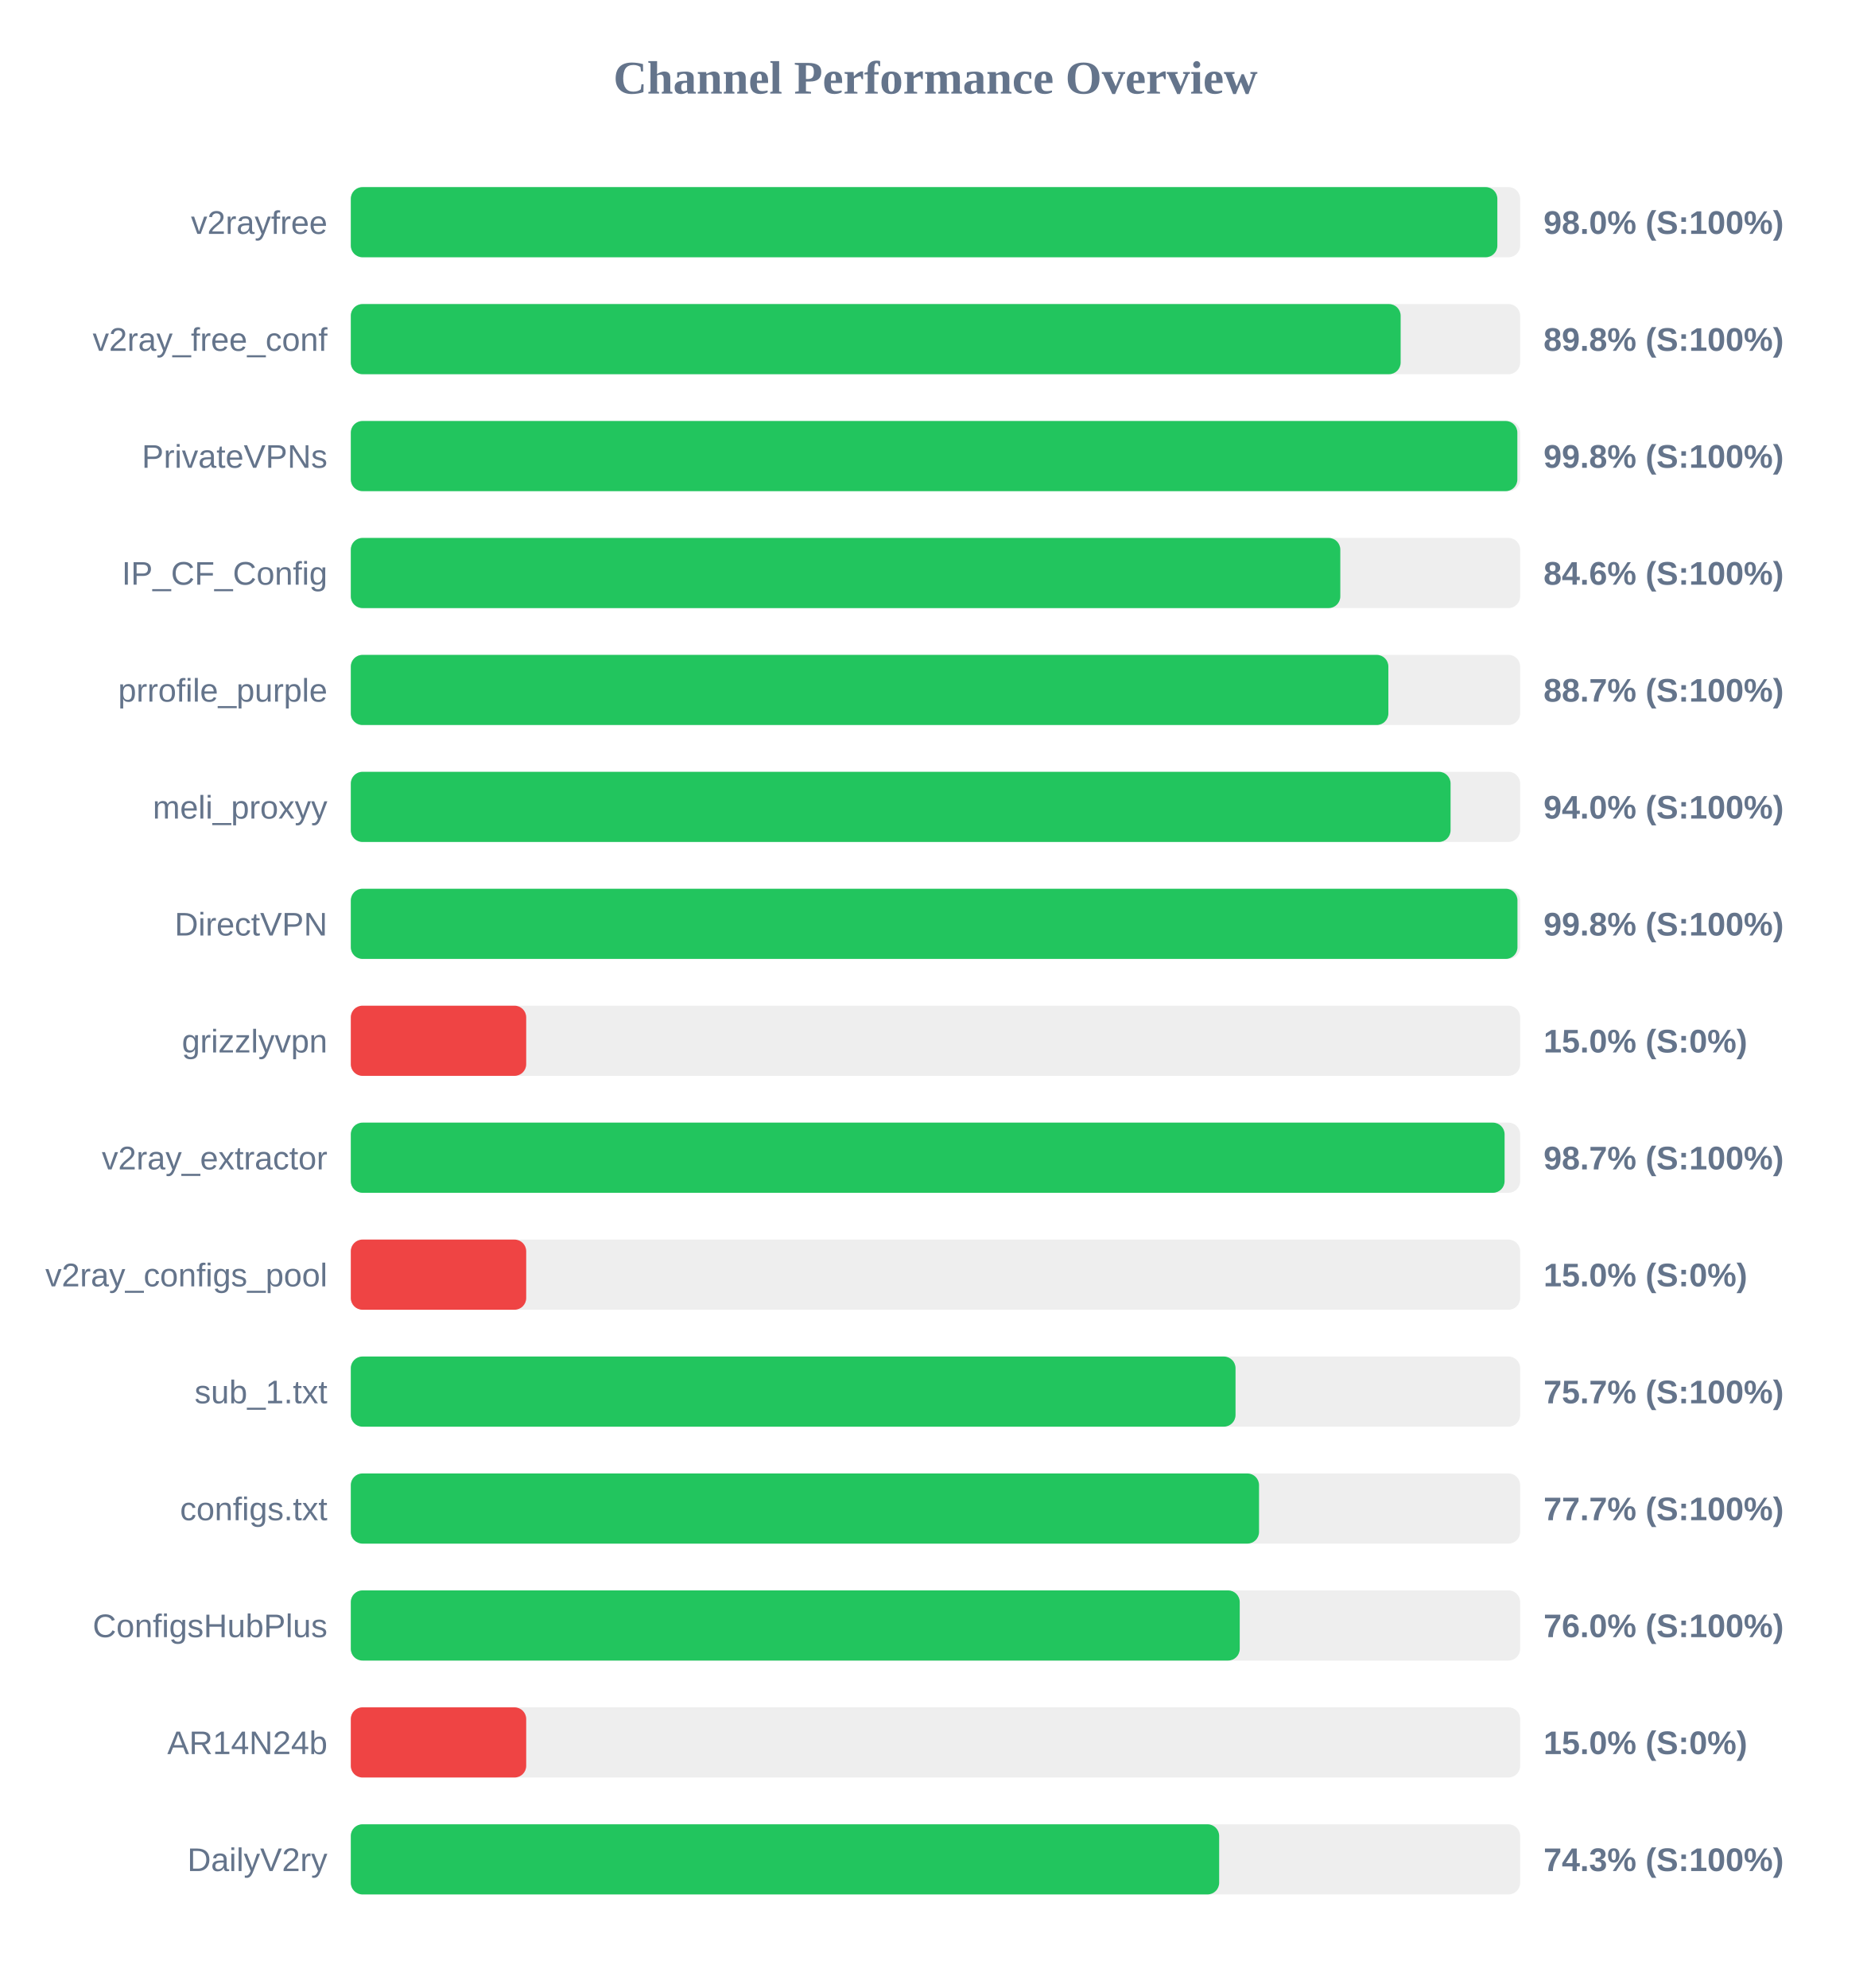
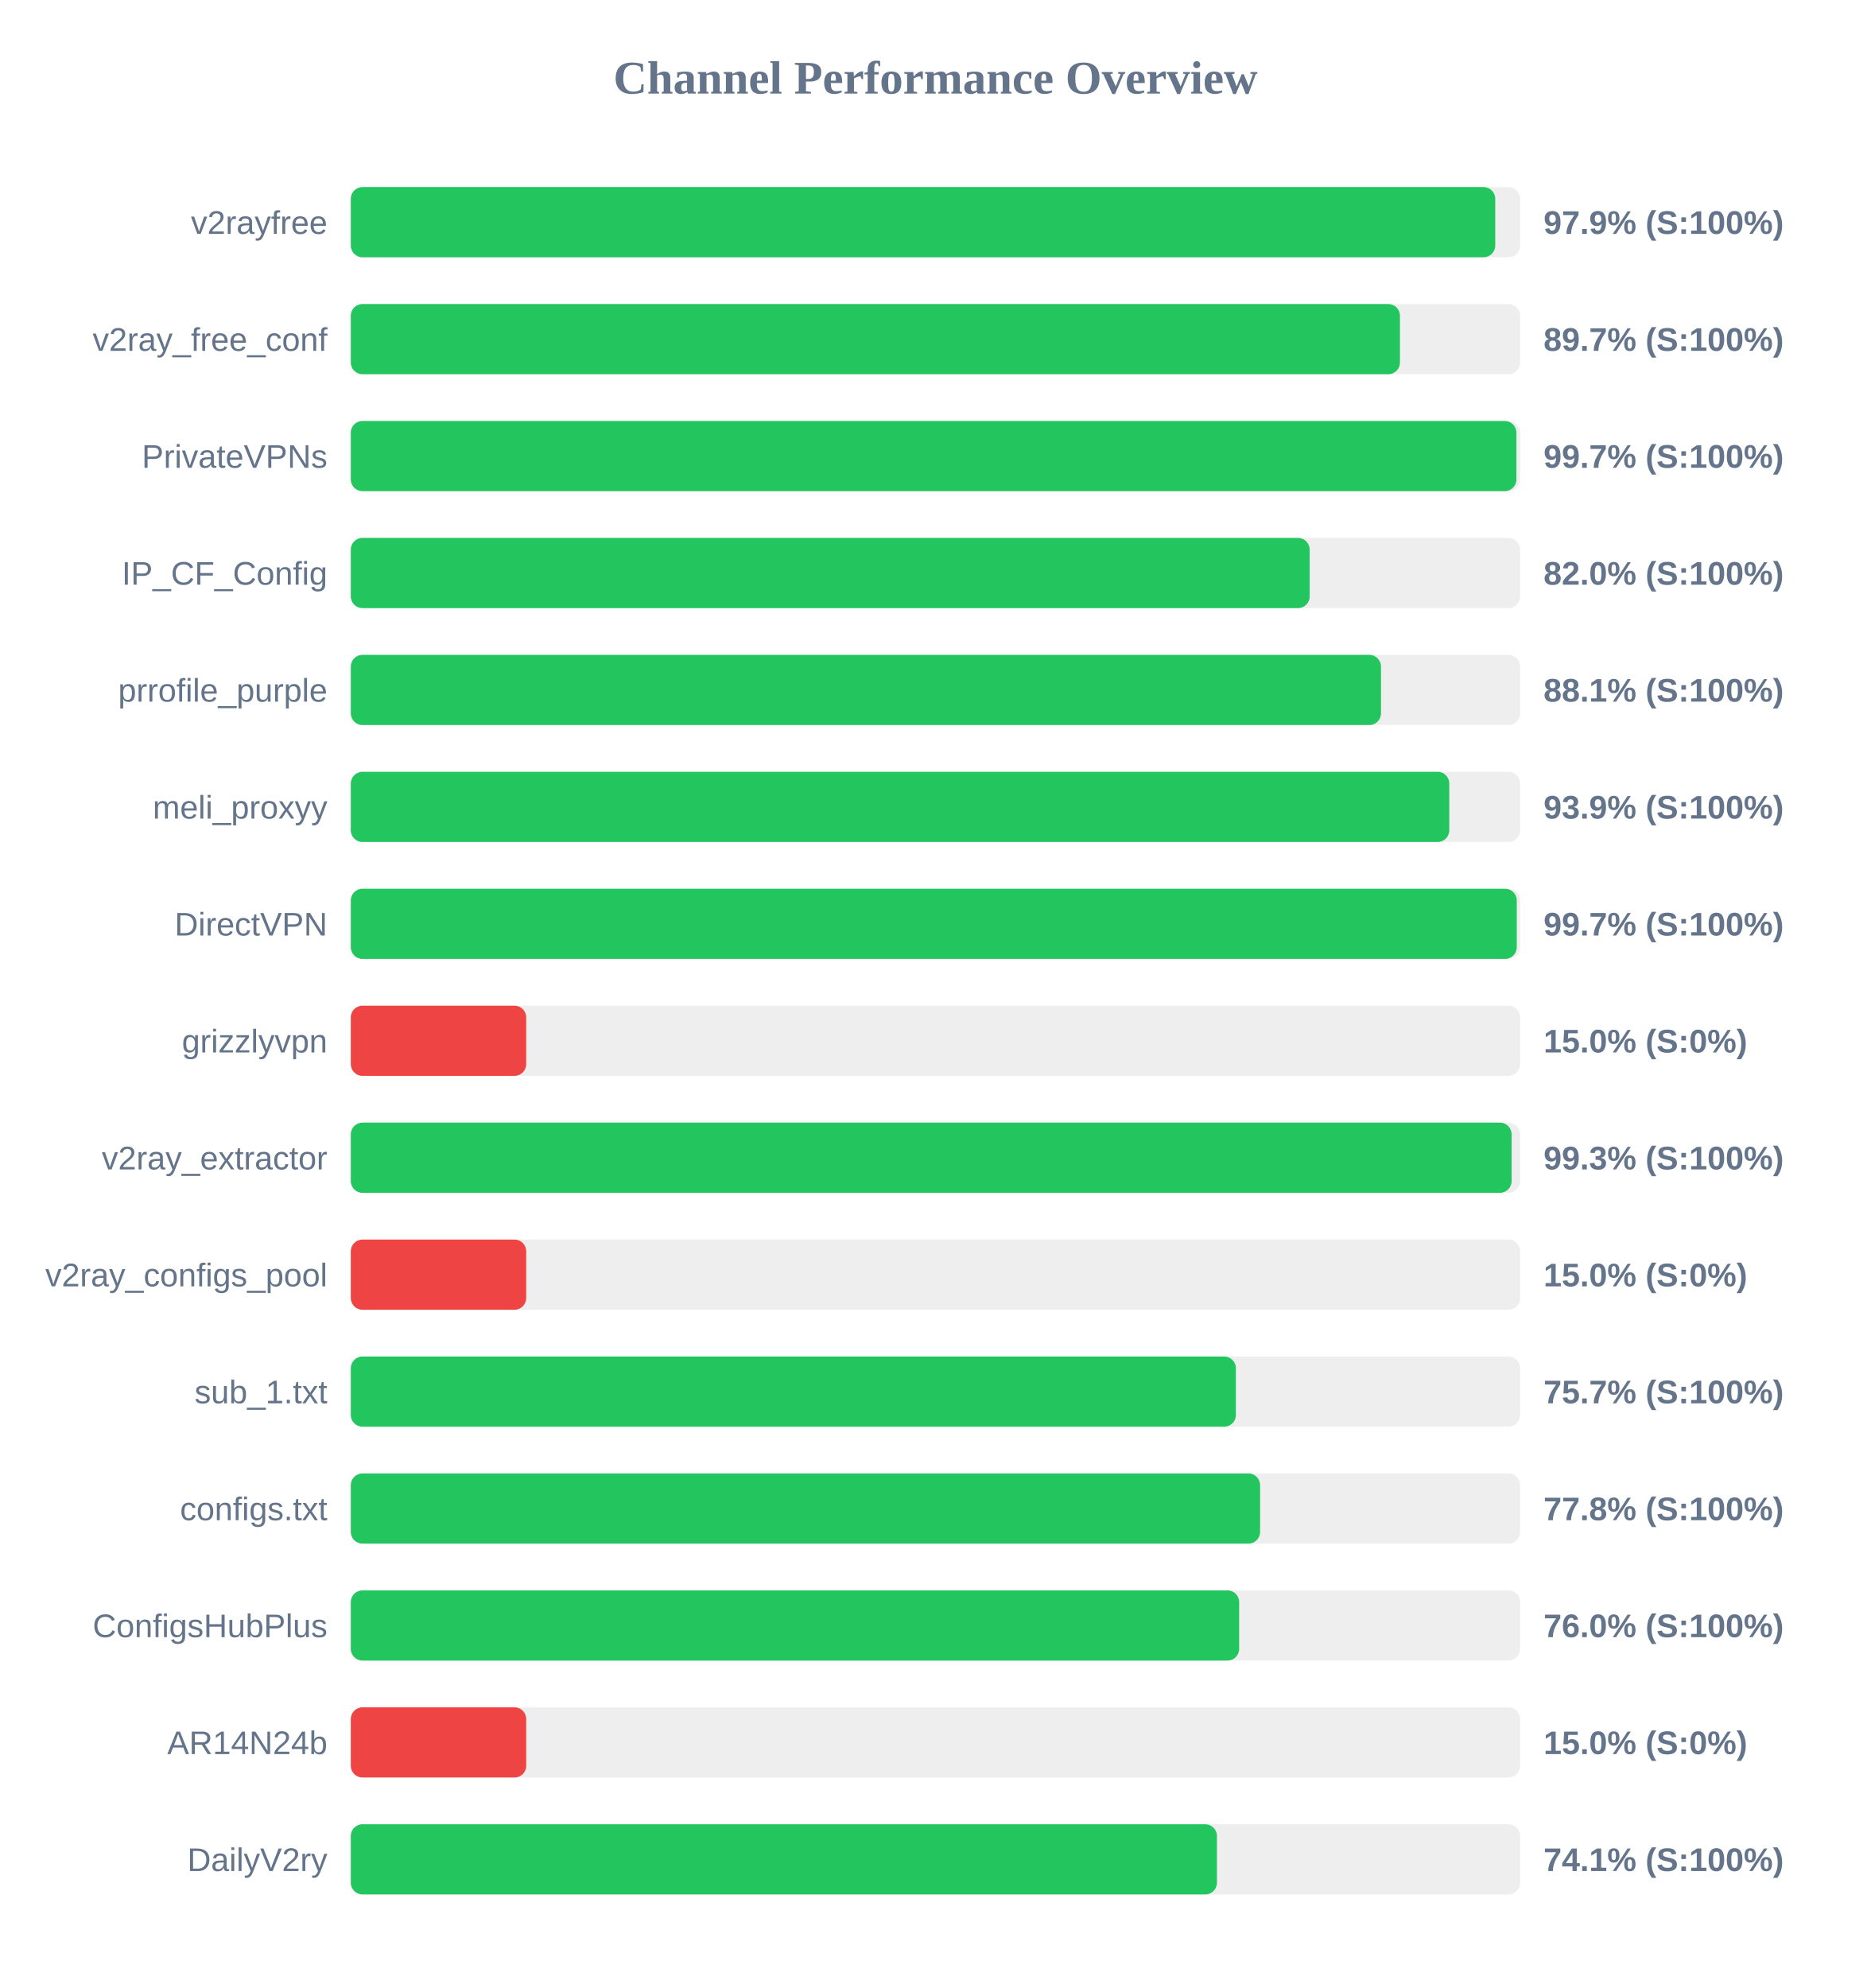
<svg xmlns="http://www.w3.org/2000/svg" width="800" height="850" version="1.1">
  <style>
        .row { font: 14px Arial; fill: #64748b; }
        .score { font: bold 14px Arial; fill: #64748b; }
    </style>
  <text x="400" y="40" text-anchor="middle" font-size="20px" font-weight="bold" fill="#64748b">Channel Performance Overview</text>
  <rect x="150" y="80" width="500" height="30" fill="#eee" rx="5" />
-   <rect x="150" y="80" width="490.25" height="30" fill="#22c55e" rx="5" />
+   <rect x="150" y="80" width="489.35" height="30" fill="#22c55e" rx="5" />
  <text x="140" y="100" text-anchor="end" class="row">v2rayfree</text>
-   <text x="660" y="100" text-anchor="start" class="score">98.0% (S:100%)</text>
+   <text x="660" y="100" text-anchor="start" class="score">97.9% (S:100%)</text>
  <rect x="150" y="130" width="500" height="30" fill="#eee" rx="5" />
-   <rect x="150" y="130" width="448.9" height="30" fill="#22c55e" rx="5" />
+   <rect x="150" y="130" width="448.6" height="30" fill="#22c55e" rx="5" />
  <text x="140" y="150" text-anchor="end" class="row">v2ray_free_conf</text>
-   <text x="660" y="150" text-anchor="start" class="score">89.8% (S:100%)</text>
+   <text x="660" y="150" text-anchor="start" class="score">89.7% (S:100%)</text>
  <rect x="150" y="180" width="500" height="30" fill="#eee" rx="5" />
-   <rect x="150" y="180" width="498.8" height="30" fill="#22c55e" rx="5" />
+   <rect x="150" y="180" width="498.4" height="30" fill="#22c55e" rx="5" />
  <text x="140" y="200" text-anchor="end" class="row">PrivateVPNs</text>
-   <text x="660" y="200" text-anchor="start" class="score">99.8% (S:100%)</text>
+   <text x="660" y="200" text-anchor="start" class="score">99.7% (S:100%)</text>
  <rect x="150" y="230" width="500" height="30" fill="#eee" rx="5" />
-   <rect x="150" y="230" width="423.1" height="30" fill="#22c55e" rx="5" />
+   <rect x="150" y="230" width="410.0" height="30" fill="#22c55e" rx="5" />
  <text x="140" y="250" text-anchor="end" class="row">IP_CF_Config</text>
-   <text x="660" y="250" text-anchor="start" class="score">84.6% (S:100%)</text>
+   <text x="660" y="250" text-anchor="start" class="score">82.0% (S:100%)</text>
  <rect x="150" y="280" width="500" height="30" fill="#eee" rx="5" />
-   <rect x="150" y="280" width="443.65" height="30" fill="#22c55e" rx="5" />
+   <rect x="150" y="280" width="440.5" height="30" fill="#22c55e" rx="5" />
  <text x="140" y="300" text-anchor="end" class="row">prrofile_purple</text>
-   <text x="660" y="300" text-anchor="start" class="score">88.7% (S:100%)</text>
+   <text x="660" y="300" text-anchor="start" class="score">88.1% (S:100%)</text>
  <rect x="150" y="330" width="500" height="30" fill="#eee" rx="5" />
-   <rect x="150" y="330" width="470.25" height="30" fill="#22c55e" rx="5" />
+   <rect x="150" y="330" width="469.7" height="30" fill="#22c55e" rx="5" />
  <text x="140" y="350" text-anchor="end" class="row">meli_proxyy</text>
-   <text x="660" y="350" text-anchor="start" class="score">94.0% (S:100%)</text>
+   <text x="660" y="350" text-anchor="start" class="score">93.9% (S:100%)</text>
  <rect x="150" y="380" width="500" height="30" fill="#eee" rx="5" />
-   <rect x="150" y="380" width="498.85" height="30" fill="#22c55e" rx="5" />
+   <rect x="150" y="380" width="498.55" height="30" fill="#22c55e" rx="5" />
  <text x="140" y="400" text-anchor="end" class="row">DirectVPN</text>
-   <text x="660" y="400" text-anchor="start" class="score">99.8% (S:100%)</text>
+   <text x="660" y="400" text-anchor="start" class="score">99.7% (S:100%)</text>
  <rect x="150" y="430" width="500" height="30" fill="#eee" rx="5" />
  <rect x="150" y="430" width="75.0" height="30" fill="#ef4444" rx="5" />
  <text x="140" y="450" text-anchor="end" class="row">grizzlyvpn</text>
  <text x="660" y="450" text-anchor="start" class="score">15.0% (S:0%)</text>
  <rect x="150" y="480" width="500" height="30" fill="#eee" rx="5" />
-   <rect x="150" y="480" width="493.35" height="30" fill="#22c55e" rx="5" />
+   <rect x="150" y="480" width="496.35" height="30" fill="#22c55e" rx="5" />
  <text x="140" y="500" text-anchor="end" class="row">v2ray_extractor</text>
-   <text x="660" y="500" text-anchor="start" class="score">98.7% (S:100%)</text>
+   <text x="660" y="500" text-anchor="start" class="score">99.3% (S:100%)</text>
  <rect x="150" y="530" width="500" height="30" fill="#eee" rx="5" />
  <rect x="150" y="530" width="75.0" height="30" fill="#ef4444" rx="5" />
  <text x="140" y="550" text-anchor="end" class="row">v2ray_configs_pool</text>
  <text x="660" y="550" text-anchor="start" class="score">15.0% (S:0%)</text>
  <rect x="150" y="580" width="500" height="30" fill="#eee" rx="5" />
-   <rect x="150" y="580" width="378.3" height="30" fill="#22c55e" rx="5" />
+   <rect x="150" y="580" width="378.45" height="30" fill="#22c55e" rx="5" />
  <text x="140" y="600" text-anchor="end" class="row">sub_1.txt</text>
  <text x="660" y="600" text-anchor="start" class="score">75.7% (S:100%)</text>
  <rect x="150" y="630" width="500" height="30" fill="#eee" rx="5" />
-   <rect x="150" y="630" width="388.35" height="30" fill="#22c55e" rx="5" />
+   <rect x="150" y="630" width="388.8" height="30" fill="#22c55e" rx="5" />
  <text x="140" y="650" text-anchor="end" class="row">configs.txt</text>
-   <text x="660" y="650" text-anchor="start" class="score">77.7% (S:100%)</text>
+   <text x="660" y="650" text-anchor="start" class="score">77.8% (S:100%)</text>
  <rect x="150" y="680" width="500" height="30" fill="#eee" rx="5" />
-   <rect x="150" y="680" width="380.1" height="30" fill="#22c55e" rx="5" />
+   <rect x="150" y="680" width="379.85" height="30" fill="#22c55e" rx="5" />
  <text x="140" y="700" text-anchor="end" class="row">ConfigsHubPlus</text>
  <text x="660" y="700" text-anchor="start" class="score">76.0% (S:100%)</text>
  <rect x="150" y="730" width="500" height="30" fill="#eee" rx="5" />
  <rect x="150" y="730" width="75.0" height="30" fill="#ef4444" rx="5" />
  <text x="140" y="750" text-anchor="end" class="row">AR14N24b</text>
  <text x="660" y="750" text-anchor="start" class="score">15.0% (S:0%)</text>
  <rect x="150" y="780" width="500" height="30" fill="#eee" rx="5" />
-   <rect x="150" y="780" width="371.3" height="30" fill="#22c55e" rx="5" />
+   <rect x="150" y="780" width="370.35" height="30" fill="#22c55e" rx="5" />
  <text x="140" y="800" text-anchor="end" class="row">DailyV2ry</text>
-   <text x="660" y="800" text-anchor="start" class="score">74.3% (S:100%)</text>
+   <text x="660" y="800" text-anchor="start" class="score">74.1% (S:100%)</text>
</svg>
